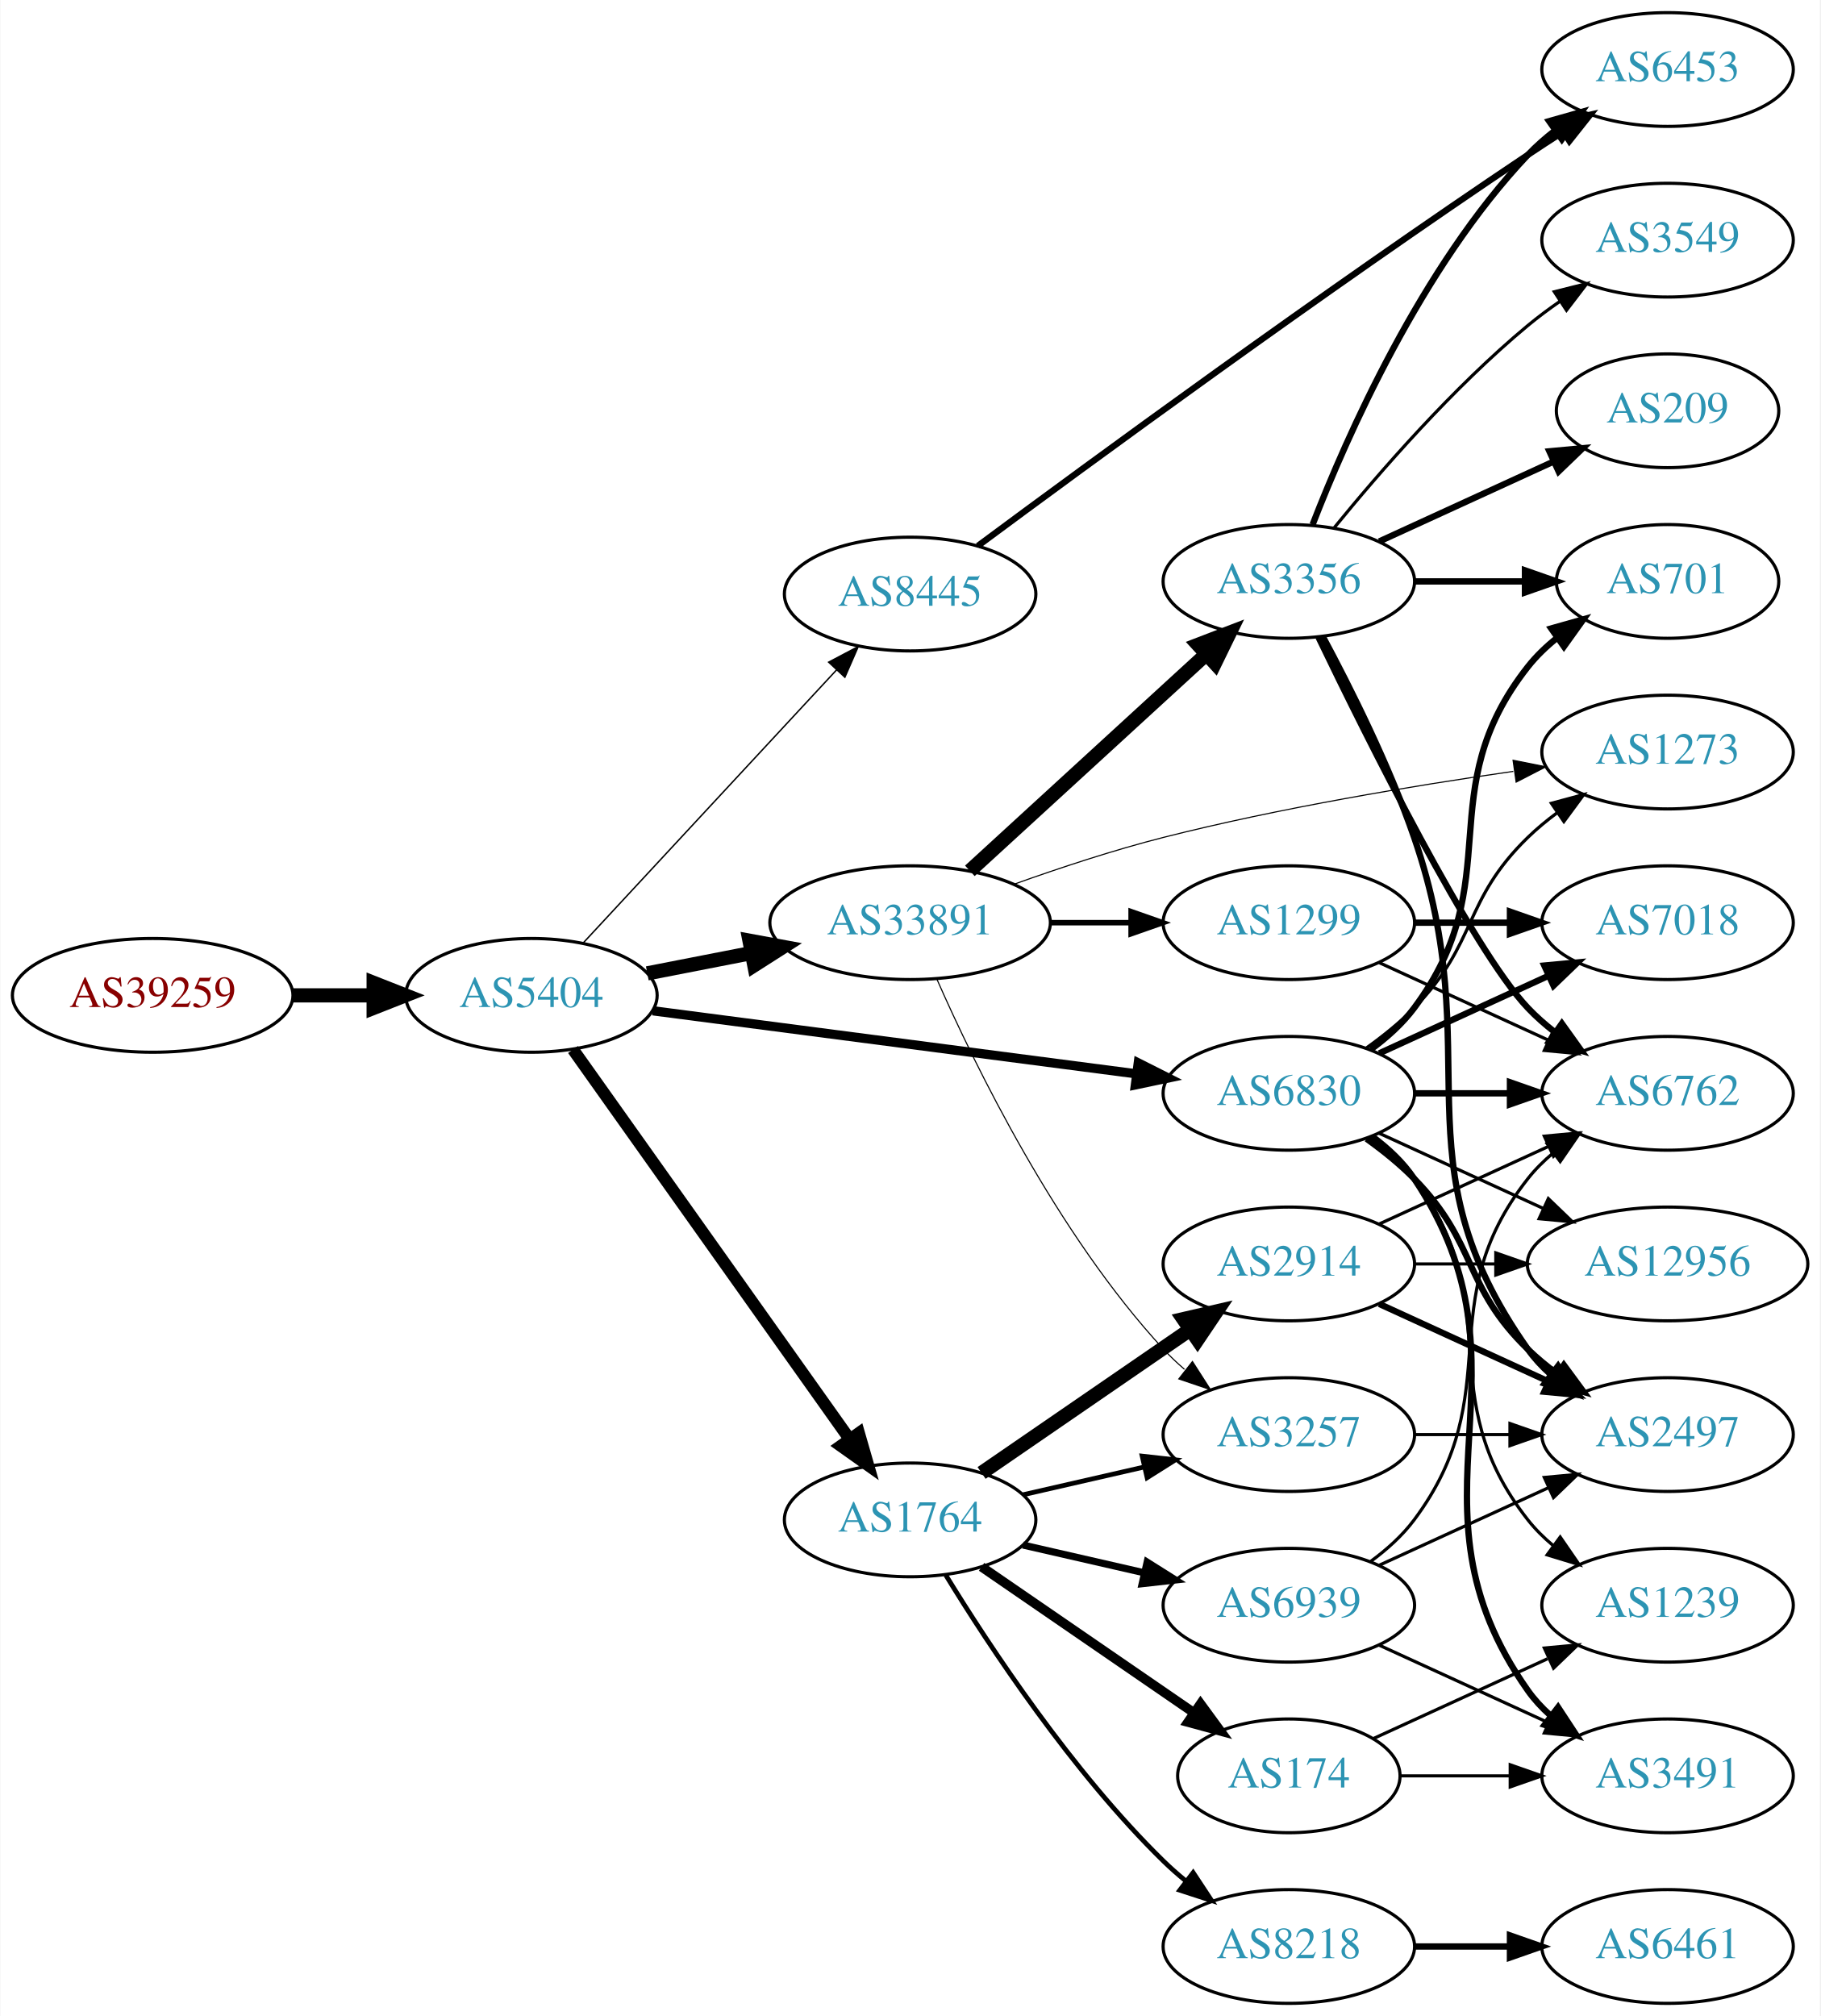
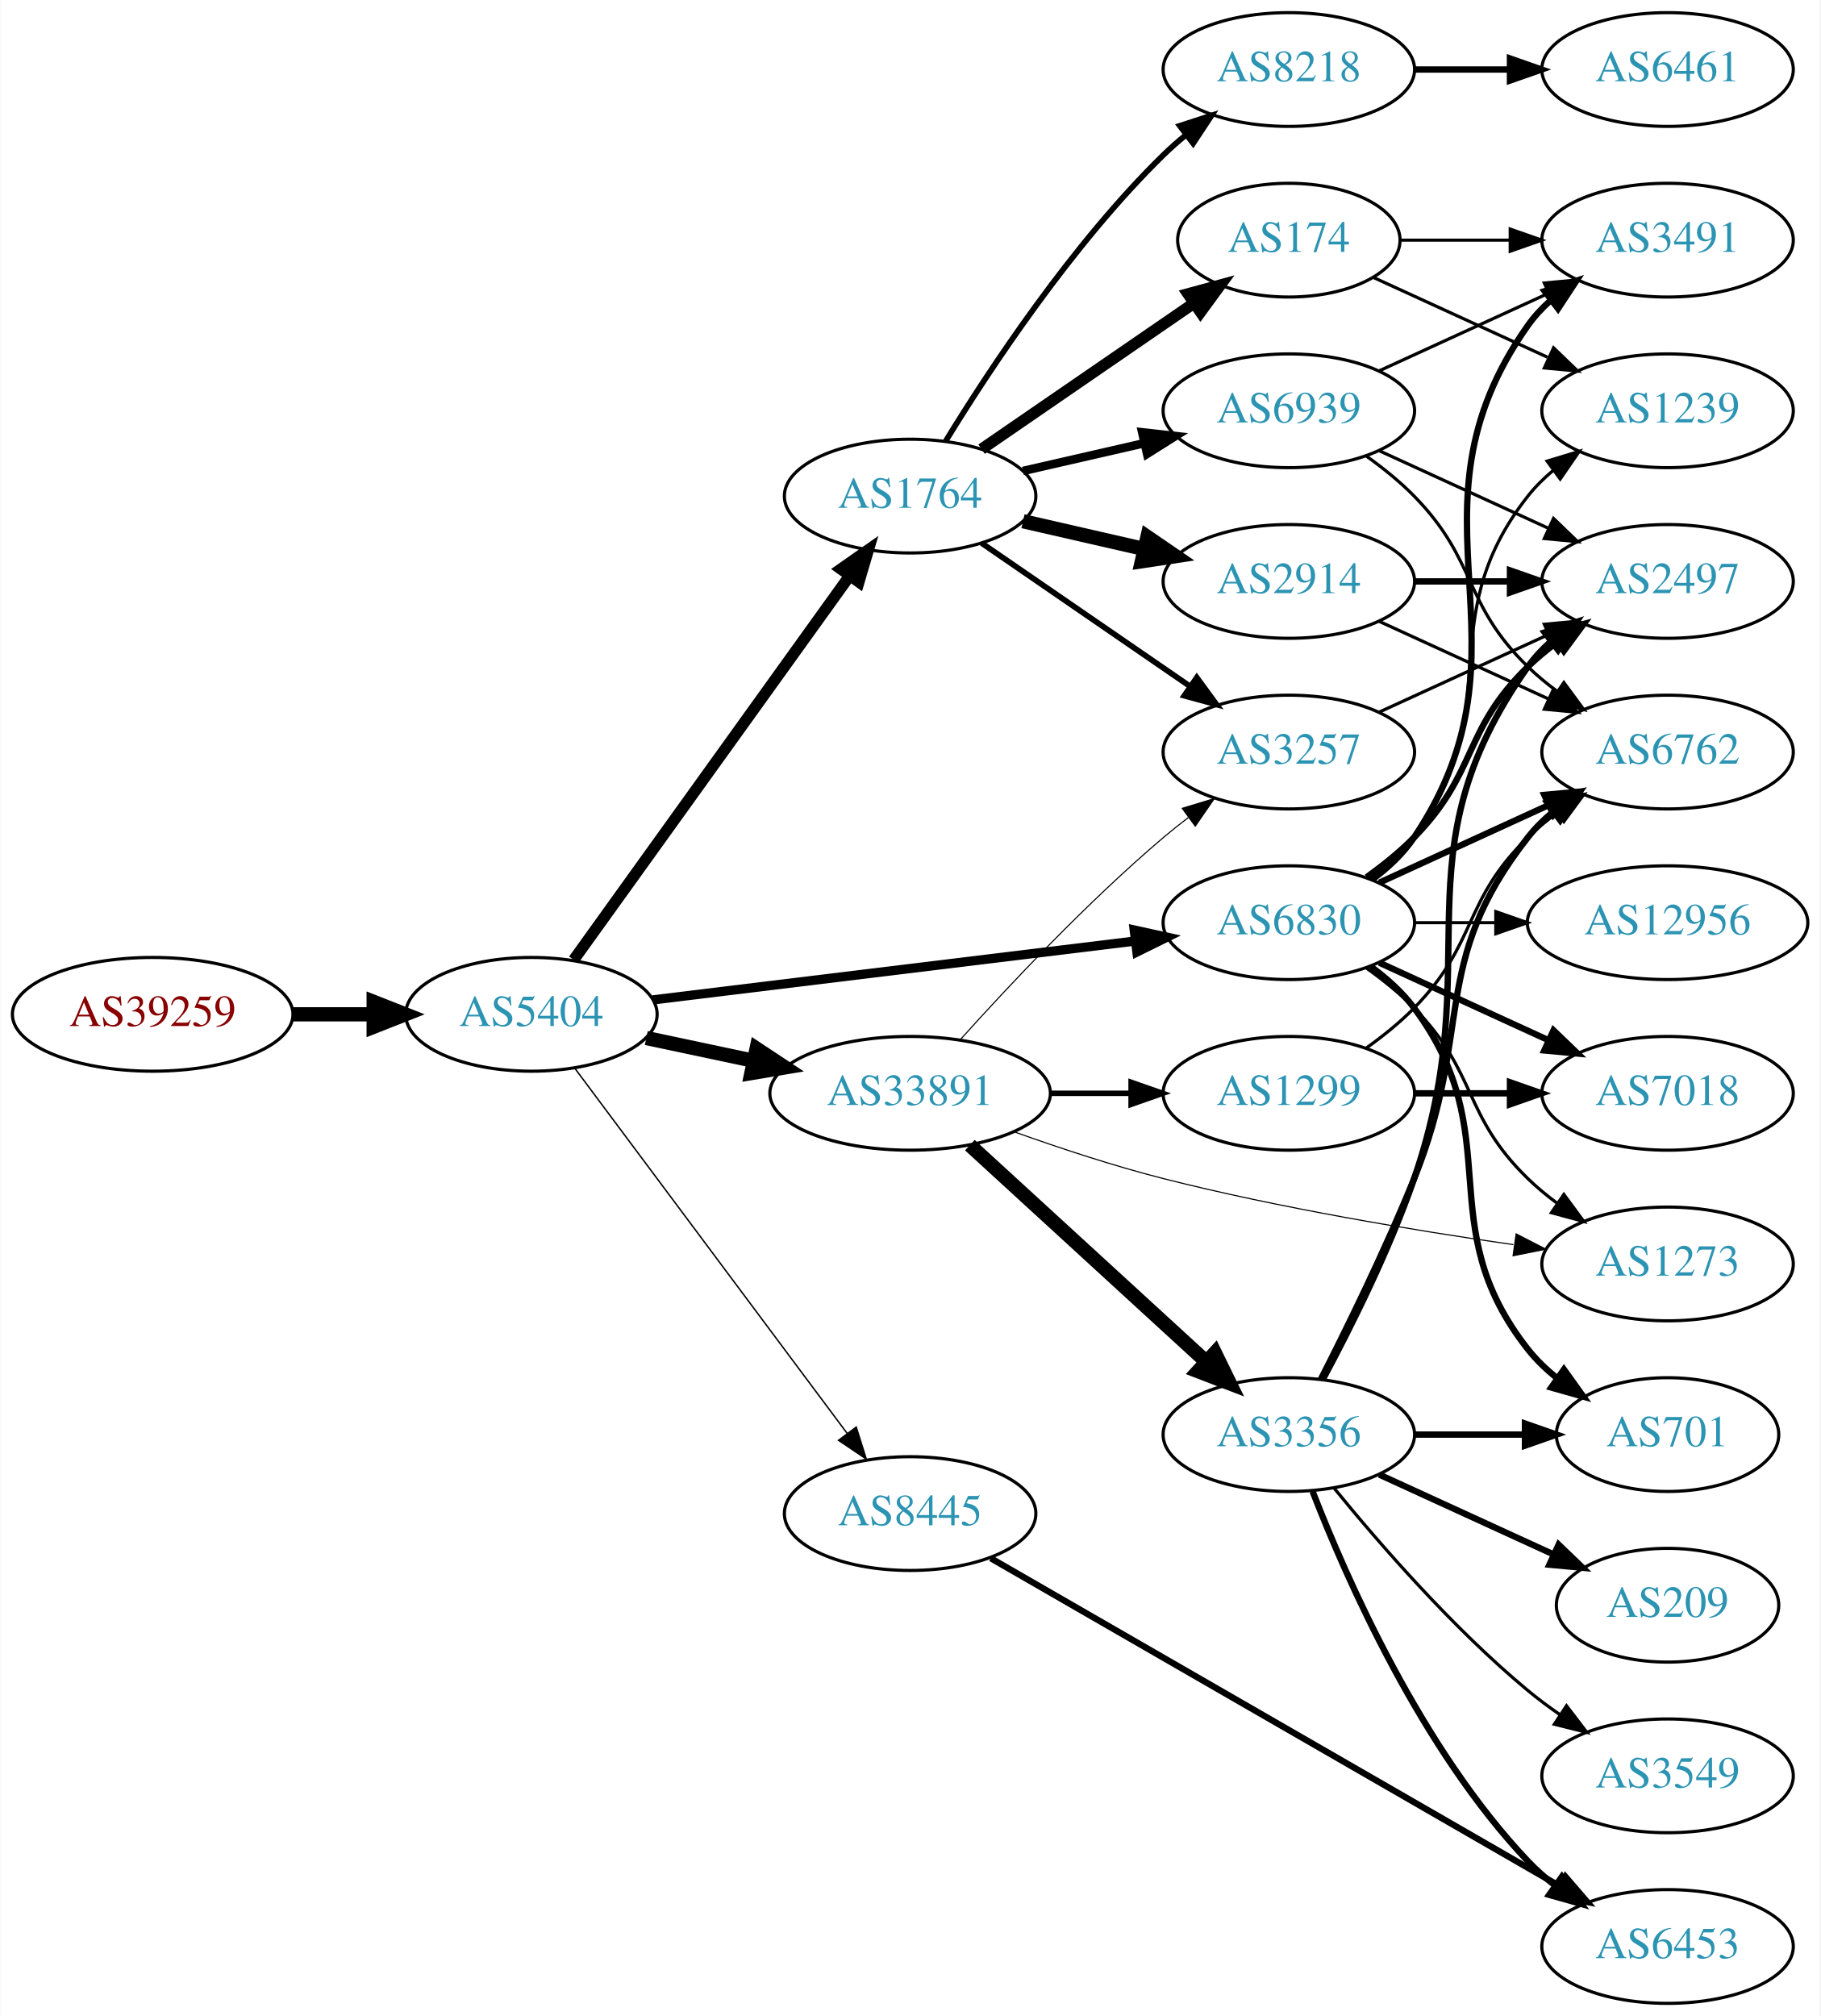
<svg xmlns="http://www.w3.org/2000/svg" xmlns:xlink="http://www.w3.org/1999/xlink" width="576pt" height="638pt" viewBox="0.00 0.00 575.76 638.00">
  <g id="graph0" class="graph" transform="scale(1 1) rotate(0) translate(4 634)">
    <polygon fill="white" stroke="none" points="-4,4 -4,-634 571.762,-634 571.762,4 -4,4" />
    <g id="node1" class="node">
      <g id="a_node1">
        <a xlink:href="/asn/39259" xlink:title="AS39259 ~ Reisenbauer Holding OUE [AT]">
-           <ellipse fill="#ffffff" stroke="black" cx="44.196" cy="-319" rx="44.393" ry="18" />
-           <text text-anchor="middle" x="44.196" y="-315.3" font-family="Times,serif" font-size="14.00" fill="#880000">AS39259</text>
+           <ellipse fill="#ffffff" stroke="black" cx="44.196" cy="-313" rx="44.393" ry="18" />
+           <text text-anchor="middle" x="44.196" y="-309.3" font-family="Times,serif" font-size="14.00" fill="#880000">AS39259</text>
        </a>
      </g>
    </g>
    <g id="node2" class="node">
      <g id="a_node2">
        <a xlink:href="/asn/5404" xlink:title="AS5404 ~ ASN conova communications GmbH [AT]">
-           <ellipse fill="#ffffff" stroke="black" cx="164.039" cy="-319" rx="39.794" ry="18" />
-           <text text-anchor="middle" x="164.039" y="-315.3" font-family="Times,serif" font-size="14.00" fill="#2c94b3">AS5404</text>
+           <ellipse fill="#ffffff" stroke="black" cx="164.039" cy="-313" rx="39.794" ry="18" />
+           <text text-anchor="middle" x="164.039" y="-309.3" font-family="Times,serif" font-size="14.00" fill="#2c94b3">AS5404</text>
        </a>
      </g>
    </g>
    <g id="edge1" class="edge">
-       <path fill="none" stroke="black" stroke-width="4.5" d="M88.407,-319C96.72,-319 105.482,-319 113.965,-319" />
-       <polygon fill="black" stroke="black" stroke-width="4.5" points="114.123,-322.938 124.123,-319 114.123,-315.063 114.123,-322.938" />
+       <path fill="none" stroke="black" stroke-width="4.5" d="M88.407,-313C96.72,-313 105.482,-313 113.965,-313" />
+       <polygon fill="black" stroke="black" stroke-width="4.5" points="114.123,-316.938 124.123,-313 114.123,-309.063 114.123,-316.938" />
    </g>
    <g id="node3" class="node">
      <g id="a_node3">
-         <a xlink:href="/asn/33891" xlink:title="AS33891 ~ CORE-BACKBONE GMBH GLOBAL NETWORK [DE]">
-           <ellipse fill="#ffffff" stroke="black" cx="283.881" cy="-342" rx="44.393" ry="18" />
-           <text text-anchor="middle" x="283.881" y="-338.3" font-family="Times,serif" font-size="14.00" fill="#2c94b3">AS33891</text>
+         <a xlink:href="/asn/6830" xlink:title="AS6830 ~ LGI-UPC [AT]">
+           <ellipse fill="#ffffff" stroke="black" cx="403.724" cy="-342" rx="39.794" ry="18" />
+           <text text-anchor="middle" x="403.724" y="-338.3" font-family="Times,serif" font-size="14.00" fill="#2c94b3">AS6830</text>
        </a>
      </g>
    </g>
    <g id="edge2" class="edge">
-       <path fill="none" stroke="black" stroke-width="4.5" d="M200.715,-325.963C211.088,-327.988 222.606,-330.236 233.656,-332.392" />
-       <polygon fill="black" stroke="black" stroke-width="4.5" points="233.057,-336.287 243.626,-334.338 234.565,-328.558 233.057,-336.287" />
+       <path fill="none" stroke="black" stroke-width="2.925" d="M202.438,-317.563C243.676,-322.595 310.12,-330.701 355.061,-336.185" />
+       <polygon fill="black" stroke="black" stroke-width="2.925" points="354.8,-339.679 365.15,-337.416 355.648,-332.73 354.8,-339.679" />
    </g>
    <g id="node4" class="node">
      <g id="a_node4">
        <a xlink:href="/asn/1764" xlink:title="AS1764 ~ NEXTLAYER-AS [AT]">
-           <ellipse fill="#ffffff" stroke="black" cx="283.881" cy="-153" rx="39.794" ry="18" />
-           <text text-anchor="middle" x="283.881" y="-149.3" font-family="Times,serif" font-size="14.00" fill="#2c94b3">AS1764</text>
+           <ellipse fill="#ffffff" stroke="black" cx="283.881" cy="-477" rx="39.794" ry="18" />
+           <text text-anchor="middle" x="283.881" y="-473.3" font-family="Times,serif" font-size="14.00" fill="#2c94b3">AS1764</text>
        </a>
      </g>
    </g>
    <g id="edge3" class="edge">
-       <path fill="none" stroke="black" stroke-width="3.825" d="M177.206,-301.86C197.935,-272.66 240.211,-213.107 264.54,-178.837" />
-       <polygon fill="black" stroke="black" stroke-width="3.825" points="267.669,-180.475 270.603,-170.295 261.961,-176.423 267.669,-180.475" />
+       <path fill="none" stroke="black" stroke-width="3.6" d="M177.427,-330.241C198.257,-359.23 240.391,-417.866 264.62,-451.586" />
+       <polygon fill="black" stroke="black" stroke-width="3.6" points="261.981,-453.912 270.659,-459.99 267.666,-449.827 261.981,-453.912" />
    </g>
    <g id="node5" class="node">
      <g id="a_node5">
-         <a xlink:href="/asn/6830" xlink:title="AS6830 ~ LGI-UPC [AT]">
-           <ellipse fill="#ffffff" stroke="black" cx="403.724" cy="-288" rx="39.794" ry="18" />
-           <text text-anchor="middle" x="403.724" y="-284.3" font-family="Times,serif" font-size="14.00" fill="#2c94b3">AS6830</text>
+         <a xlink:href="/asn/33891" xlink:title="AS33891 ~ CORE-BACKBONE GMBH GLOBAL NETWORK [DE]">
+           <ellipse fill="#ffffff" stroke="black" cx="283.881" cy="-288" rx="44.393" ry="18" />
+           <text text-anchor="middle" x="283.881" y="-284.3" font-family="Times,serif" font-size="14.00" fill="#2c94b3">AS33891</text>
        </a>
      </g>
    </g>
    <g id="edge4" class="edge">
-       <path fill="none" stroke="black" stroke-width="2.925" d="M202.438,-314.122C243.797,-308.728 310.511,-300.027 355.457,-294.165" />
-       <polygon fill="black" stroke="black" stroke-width="2.925" points="356.079,-297.613 365.542,-292.849 355.173,-290.672 356.079,-297.613" />
+       <path fill="none" stroke="black" stroke-width="4.5" d="M200.395,-305.499C211.092,-303.23 223.03,-300.697 234.427,-298.279" />
+       <polygon fill="black" stroke="black" stroke-width="4.5" points="235.294,-302.121 244.259,-296.194 233.66,-294.417 235.294,-302.121" />
    </g>
    <g id="node6" class="node">
      <g id="a_node6">
        <a xlink:href="/asn/8445" xlink:title="AS8445 ~ SALZBURG-AG-AS [AT]">
-           <ellipse fill="#ffffff" stroke="black" cx="283.881" cy="-446" rx="39.794" ry="18" />
-           <text text-anchor="middle" x="283.881" y="-442.3" font-family="Times,serif" font-size="14.00" fill="#2c94b3">AS8445</text>
+           <ellipse fill="#ffffff" stroke="black" cx="283.881" cy="-155" rx="39.794" ry="18" />
+           <text text-anchor="middle" x="283.881" y="-151.3" font-family="Times,serif" font-size="14.00" fill="#2c94b3">AS8445</text>
        </a>
      </g>
    </g>
    <g id="edge5" class="edge">
-       <path fill="none" stroke="black" stroke-width="0.45" d="M180.444,-335.603C200.912,-357.661 237.206,-396.776 260.643,-422.033" />
-       <polygon fill="black" stroke="black" stroke-width="0.45" points="258.104,-424.443 267.472,-429.393 263.235,-419.682 258.104,-424.443" />
+       <path fill="none" stroke="black" stroke-width="0.45" d="M177.65,-296.091C198.362,-268.321 239.697,-212.9 263.941,-180.395" />
+       <polygon fill="black" stroke="black" stroke-width="0.45" points="266.83,-182.375 270.003,-172.266 261.219,-178.19 266.83,-182.375" />
    </g>
    <g id="node7" class="node">
      <g id="a_node7">
-         <a xlink:href="/asn/3356" xlink:title="AS3356 ~ Level 3 Parent, LLC [US]">
-           <ellipse fill="#ffffff" stroke="black" cx="403.724" cy="-450" rx="39.794" ry="18" />
-           <text text-anchor="middle" x="403.724" y="-446.3" font-family="Times,serif" font-size="14.00" fill="#2c94b3">AS3356</text>
+         <a xlink:href="/asn/6762" xlink:title="AS6762 ~ TELECOM ITALIA SPARKLE S.p.A. [IT]">
+           <ellipse fill="#ffffff" stroke="black" cx="523.566" cy="-396" rx="39.794" ry="18" />
+           <text text-anchor="middle" x="523.566" y="-392.3" font-family="Times,serif" font-size="14.00" fill="#2c94b3">AS6762</text>
        </a>
      </g>
    </g>
    <g id="edge6" class="edge">
-       <path fill="none" stroke="black" stroke-width="4.5" d="M302.779,-358.403C322.707,-376.667 355.065,-406.322 377.542,-426.921" />
-       <polygon fill="black" stroke="black" stroke-width="4.5" points="375.011,-429.943 385.044,-433.797 380.332,-424.137 375.011,-429.943" />
+       <path fill="none" stroke="black" stroke-width="2" d="M432.353,-354.661C448.31,-361.973 468.58,-371.261 485.863,-379.181" />
+       <polygon fill="black" stroke="black" stroke-width="2" points="484.562,-382.435 495.111,-383.419 487.478,-376.071 484.562,-382.435" />
    </g>
    <g id="node8" class="node">
      <g id="a_node8">
-         <a xlink:href="/asn/1299" xlink:title="AS1299 ~ Telia Carrier [EU]">
-           <ellipse fill="#ffffff" stroke="black" cx="403.724" cy="-342" rx="39.794" ry="18" />
-           <text text-anchor="middle" x="403.724" y="-338.3" font-family="Times,serif" font-size="14.00" fill="#2c94b3">AS1299</text>
+         <a xlink:href="/asn/701" xlink:title="AS701 ~ UUNET [US]">
+           <ellipse fill="#ffffff" stroke="black" cx="523.566" cy="-180" rx="35.194" ry="18" />
+           <text text-anchor="middle" x="523.566" y="-176.3" font-family="Times,serif" font-size="14.00" fill="#2c94b3">AS701</text>
        </a>
      </g>
    </g>
    <g id="edge7" class="edge">
-       <path fill="none" stroke="black" stroke-width="1.731" d="M328.092,-342C336.405,-342 345.168,-342 353.65,-342" />
-       <polygon fill="black" stroke="black" stroke-width="1.731" points="353.809,-345.5 363.809,-342 353.809,-338.5 353.809,-345.5" />
+       <path fill="none" stroke="black" stroke-width="2" d="M429.655,-328.118C434.731,-324.389 439.649,-319.984 443.37,-315 473.642,-274.458 448.072,-246.754 479.37,-207 482.017,-203.639 485.205,-200.583 488.637,-197.839" />
+       <polygon fill="black" stroke="black" stroke-width="2" points="490.775,-200.614 496.944,-192 486.75,-194.887 490.775,-200.614" />
    </g>
    <g id="node9" class="node">
      <g id="a_node9">
-         <a xlink:href="/asn/3257" xlink:title="AS3257 ~ GTT [DE]">
-           <ellipse fill="#ffffff" stroke="black" cx="403.724" cy="-180" rx="39.794" ry="18" />
-           <text text-anchor="middle" x="403.724" y="-176.3" font-family="Times,serif" font-size="14.00" fill="#2c94b3">AS3257</text>
+         <a xlink:href="/asn/2497" xlink:title="AS2497 ~ Internet Initiative Japan Inc. [JP]">
+           <ellipse fill="#ffffff" stroke="black" cx="523.566" cy="-450" rx="39.794" ry="18" />
+           <text text-anchor="middle" x="523.566" y="-446.3" font-family="Times,serif" font-size="14.00" fill="#2c94b3">AS2497</text>
        </a>
      </g>
    </g>
    <g id="edge8" class="edge">
-       <path fill="none" stroke="black" stroke-width="0.346" d="M292.297,-324.239C304.365,-296.817 330.337,-243.527 364.077,-207 366.108,-204.802 368.347,-202.681 370.693,-200.66" />
-       <polygon fill="black" stroke="black" stroke-width="0.346" points="373.22,-203.126 378.937,-194.206 368.905,-197.614 373.22,-203.126" />
+       <path fill="none" stroke="black" stroke-width="2" d="M428.318,-356.389C433.574,-360.148 438.906,-364.437 443.37,-369 463.543,-389.617 458.677,-402.906 479.37,-423 482.215,-425.763 485.389,-428.386 488.689,-430.834" />
+       <polygon fill="black" stroke="black" stroke-width="2" points="486.806,-433.786 497.037,-436.538 490.755,-428.006 486.806,-433.786" />
    </g>
    <g id="node10" class="node">
      <g id="a_node10">
+         <a xlink:href="/asn/3491" xlink:title="AS3491 ~ PCCW Global, Inc. [US]">
+           <ellipse fill="#ffffff" stroke="black" cx="523.566" cy="-558" rx="39.794" ry="18" />
+           <text text-anchor="middle" x="523.566" y="-554.3" font-family="Times,serif" font-size="14.00" fill="#2c94b3">AS3491</text>
+         </a>
+       </g>
+     </g>
+     <g id="edge9" class="edge">
+       <path fill="none" stroke="black" stroke-width="2" d="M430.043,-355.607C435.099,-359.351 439.91,-363.831 443.37,-369 484.395,-430.294 436.791,-470.775 479.37,-531 481.361,-533.816 483.748,-536.401 486.364,-538.76" />
+       <polygon fill="black" stroke="black" stroke-width="2" points="484.664,-541.865 494.733,-545.162 488.917,-536.306 484.664,-541.865" />
+     </g>
+     <g id="node11" class="node">
+       <g id="a_node11">
+         <a xlink:href="/asn/7018" xlink:title="AS7018 ~ AT&amp;T Services, Inc. [US]">
+           <ellipse fill="#ffffff" stroke="black" cx="523.566" cy="-288" rx="39.794" ry="18" />
+           <text text-anchor="middle" x="523.566" y="-284.3" font-family="Times,serif" font-size="14.00" fill="#2c94b3">AS7018</text>
+         </a>
+       </g>
+     </g>
+     <g id="edge10" class="edge">
+       <path fill="none" stroke="black" stroke-width="2" d="M432.353,-329.339C448.31,-322.027 468.58,-312.739 485.863,-304.819" />
+       <polygon fill="black" stroke="black" stroke-width="2" points="487.478,-307.929 495.111,-300.581 484.562,-301.565 487.478,-307.929" />
+     </g>
+     <g id="node12" class="node">
+       <g id="a_node12">
+         <a xlink:href="/asn/12956" xlink:title="AS12956 ~ TELXIUS [ES]">
+           <ellipse fill="#ffffff" stroke="black" cx="523.566" cy="-342" rx="44.393" ry="18" />
+           <text text-anchor="middle" x="523.566" y="-338.3" font-family="Times,serif" font-size="14.00" fill="#2c94b3">AS12956</text>
+         </a>
+       </g>
+     </g>
+     <g id="edge11" class="edge">
+       <path fill="none" stroke="black" d="M443.636,-342C451.739,-342 460.414,-342 468.941,-342" />
+       <polygon fill="black" stroke="black" points="469.218,-345.5 479.218,-342 469.218,-338.5 469.218,-345.5" />
+     </g>
+     <g id="node13" class="node">
+       <g id="a_node13">
+         <a xlink:href="/asn/1239" xlink:title="AS1239 ~ Sprint [US]">
+           <ellipse fill="#ffffff" stroke="black" cx="523.566" cy="-504" rx="39.794" ry="18" />
+           <text text-anchor="middle" x="523.566" y="-500.3" font-family="Times,serif" font-size="14.00" fill="#2c94b3">AS1239</text>
+         </a>
+       </g>
+     </g>
+     <g id="edge12" class="edge">
+       <path fill="none" stroke="black" d="M429.655,-355.882C434.731,-359.611 439.649,-364.016 443.37,-369 473.642,-409.542 448.072,-437.246 479.37,-477 481.695,-479.953 484.439,-482.67 487.398,-485.147" />
+       <polygon fill="black" stroke="black" points="485.457,-488.064 495.595,-491.145 489.591,-482.415 485.457,-488.064" />
+     </g>
+     <g id="node14" class="node">
+       <g id="a_node14">
        <a xlink:href="/asn/1273" xlink:title="AS1273 ~ Vodafone Group PLC [EU]">
-           <ellipse fill="#ffffff" stroke="black" cx="523.566" cy="-396" rx="39.794" ry="18" />
-           <text text-anchor="middle" x="523.566" y="-392.3" font-family="Times,serif" font-size="14.00" fill="#2c94b3">AS1273</text>
-         </a>
-       </g>
-     </g>
-     <g id="edge9" class="edge">
-       <path fill="none" stroke="black" stroke-width="0.346" d="M316.897,-354.217C331.178,-359.328 348.308,-364.996 364.077,-369 400.779,-378.319 443.091,-385.343 474.759,-389.888" />
-       <polygon fill="black" stroke="black" stroke-width="0.346" points="474.678,-393.411 485.068,-391.334 475.651,-386.479 474.678,-393.411" />
-     </g>
-     <g id="edge20" class="edge">
-       <path fill="none" stroke="black" stroke-width="1.5" d="M319.6,-160.955C331.6,-163.704 345.221,-166.825 357.914,-169.733" />
-       <polygon fill="black" stroke="black" stroke-width="1.5" points="357.316,-173.187 367.845,-172.009 358.88,-166.364 357.316,-173.187" />
+           <ellipse fill="#ffffff" stroke="black" cx="523.566" cy="-234" rx="39.794" ry="18" />
+           <text text-anchor="middle" x="523.566" y="-230.3" font-family="Times,serif" font-size="14.00" fill="#2c94b3">AS1273</text>
+         </a>
+       </g>
+     </g>
+     <g id="edge13" class="edge">
+       <path fill="none" stroke="black" d="M428.318,-327.611C433.574,-323.852 438.906,-319.563 443.37,-315 463.543,-294.383 458.677,-281.094 479.37,-261 482.215,-258.237 485.389,-255.614 488.689,-253.166" />
+       <polygon fill="black" stroke="black" points="490.755,-255.994 497.037,-247.462 486.806,-250.214 490.755,-255.994" />
+     </g>
+     <g id="node15" class="node">
+       <g id="a_node15">
+         <a xlink:href="/asn/174" xlink:title="AS174 ~ Cogent Communications [US]">
+           <ellipse fill="#ffffff" stroke="black" cx="403.724" cy="-558" rx="35.194" ry="18" />
+           <text text-anchor="middle" x="403.724" y="-554.3" font-family="Times,serif" font-size="14.00" fill="#2c94b3">AS174</text>
+         </a>
+       </g>
+     </g>
+     <g id="edge14" class="edge">
+       <path fill="none" stroke="black" stroke-width="3.6" d="M306.495,-491.857C325.333,-504.805 352.812,-523.693 373.588,-537.973" />
+       <polygon fill="black" stroke="black" stroke-width="3.6" points="371.813,-541.001 382.037,-543.781 375.779,-535.232 371.813,-541.001" />
+     </g>
+     <g id="node16" class="node">
+       <g id="a_node16">
+         <a xlink:href="/asn/2914" xlink:title="AS2914 ~ NTT America, Inc. [US]">
+           <ellipse fill="#ffffff" stroke="black" cx="403.724" cy="-450" rx="39.794" ry="18" />
+           <text text-anchor="middle" x="403.724" y="-446.3" font-family="Times,serif" font-size="14.00" fill="#2c94b3">AS2914</text>
+         </a>
+       </g>
+     </g>
+     <g id="edge15" class="edge">
+       <path fill="none" stroke="black" stroke-width="4.5" d="M319.6,-469.045C331.6,-466.296 345.221,-463.175 357.914,-460.267" />
+       <polygon fill="black" stroke="black" stroke-width="4.5" points="358.977,-464.063 367.845,-457.991 357.219,-456.387 358.977,-464.063" />
    </g>
    <g id="node17" class="node">
      <g id="a_node17">
-         <a xlink:href="/asn/174" xlink:title="AS174 ~ Cogent Communications [US]">
-           <ellipse fill="#ffffff" stroke="black" cx="403.724" cy="-72" rx="35.194" ry="18" />
-           <text text-anchor="middle" x="403.724" y="-68.3" font-family="Times,serif" font-size="14.00" fill="#2c94b3">AS174</text>
+         <a xlink:href="/asn/8218" xlink:title="AS8218 ~ legacy Neotelecoms [FR]">
+           <ellipse fill="#ffffff" stroke="black" cx="403.724" cy="-612" rx="39.794" ry="18" />
+           <text text-anchor="middle" x="403.724" y="-608.3" font-family="Times,serif" font-size="14.00" fill="#2c94b3">AS8218</text>
        </a>
      </g>
    </g>
    <g id="edge16" class="edge">
-       <path fill="none" stroke="black" stroke-width="3" d="M306.495,-138.143C325.333,-125.195 352.812,-106.307 373.588,-92.026" />
-       <polygon fill="black" stroke="black" stroke-width="3" points="375.779,-94.768 382.037,-86.219 371.813,-88.999 375.779,-94.768" />
+       <path fill="none" stroke="black" stroke-width="1.8" d="M295.147,-494.44C308.955,-516.991 335.144,-556.722 364.077,-585 366.217,-587.092 368.535,-589.137 370.934,-591.106" />
+       <polygon fill="black" stroke="black" stroke-width="1.8" points="369.201,-594.185 379.276,-597.464 373.445,-588.618 369.201,-594.185" />
    </g>
    <g id="node18" class="node">
      <g id="a_node18">
-         <a xlink:href="/asn/2914" xlink:title="AS2914 ~ NTT America, Inc. [US]">
-           <ellipse fill="#ffffff" stroke="black" cx="403.724" cy="-234" rx="39.794" ry="18" />
-           <text text-anchor="middle" x="403.724" y="-230.3" font-family="Times,serif" font-size="14.00" fill="#2c94b3">AS2914</text>
+         <a xlink:href="/asn/6939" xlink:title="AS6939 ~ Hurricane Electric LLC [US]">
+           <ellipse fill="#ffffff" stroke="black" cx="403.724" cy="-504" rx="39.794" ry="18" />
+           <text text-anchor="middle" x="403.724" y="-500.3" font-family="Times,serif" font-size="14.00" fill="#2c94b3">AS6939</text>
        </a>
      </g>
    </g>
    <g id="edge17" class="edge">
-       <path fill="none" stroke="black" stroke-width="4.5" d="M306.495,-167.857C324.984,-180.565 351.798,-198.995 372.427,-213.175" />
-       <polygon fill="black" stroke="black" stroke-width="4.5" points="370.376,-216.544 380.848,-218.963 374.837,-210.054 370.376,-216.544" />
+       <path fill="none" stroke="black" stroke-width="2.7" d="M319.6,-484.955C331.6,-487.704 345.221,-490.825 357.914,-493.733" />
+       <polygon fill="black" stroke="black" stroke-width="2.7" points="357.316,-497.187 367.845,-496.009 358.88,-490.364 357.316,-497.187" />
    </g>
    <g id="node19" class="node">
      <g id="a_node19">
-         <a xlink:href="/asn/8218" xlink:title="AS8218 ~ legacy Neotelecoms [FR]">
-           <ellipse fill="#ffffff" stroke="black" cx="403.724" cy="-18" rx="39.794" ry="18" />
-           <text text-anchor="middle" x="403.724" y="-14.3" font-family="Times,serif" font-size="14.00" fill="#2c94b3">AS8218</text>
+         <a xlink:href="/asn/3257" xlink:title="AS3257 ~ GTT [DE]">
+           <ellipse fill="#ffffff" stroke="black" cx="403.724" cy="-396" rx="39.794" ry="18" />
+           <text text-anchor="middle" x="403.724" y="-392.3" font-family="Times,serif" font-size="14.00" fill="#2c94b3">AS3257</text>
        </a>
      </g>
    </g>
    <g id="edge18" class="edge">
-       <path fill="none" stroke="black" stroke-width="1.5" d="M295.147,-135.56C308.955,-113.009 335.144,-73.278 364.077,-45 366.217,-42.908 368.535,-40.863 370.934,-38.895" />
-       <polygon fill="black" stroke="black" stroke-width="1.5" points="373.445,-41.382 379.276,-32.536 369.201,-35.815 373.445,-41.382" />
+       <path fill="none" stroke="black" stroke-width="1.8" d="M306.495,-462.143C324.984,-449.435 351.798,-431.005 372.427,-416.825" />
+       <polygon fill="black" stroke="black" stroke-width="1.8" points="374.589,-419.586 380.848,-411.037 370.624,-413.817 374.589,-419.586" />
+     </g>
+     <g id="edge24" class="edge">
+       <path fill="none" stroke="black" stroke-width="0.346" d="M316.897,-275.783C331.178,-270.672 348.308,-265.004 364.077,-261 400.779,-251.681 443.091,-244.657 474.759,-240.112" />
+       <polygon fill="black" stroke="black" stroke-width="0.346" points="475.651,-243.521 485.068,-238.666 474.678,-236.589 475.651,-243.521" />
+     </g>
+     <g id="edge21" class="edge">
+       <path fill="none" stroke="black" stroke-width="0.346" d="M299.814,-305.044C315.14,-322.097 340.075,-348.65 364.077,-369 366.574,-371.117 369.235,-373.232 371.946,-375.293" />
+       <polygon fill="black" stroke="black" stroke-width="0.346" points="369.983,-378.194 380.123,-381.266 374.112,-372.541 369.983,-378.194" />
    </g>
    <g id="node20" class="node">
      <g id="a_node20">
-         <a xlink:href="/asn/6939" xlink:title="AS6939 ~ Hurricane Electric LLC [US]">
-           <ellipse fill="#ffffff" stroke="black" cx="403.724" cy="-126" rx="39.794" ry="18" />
-           <text text-anchor="middle" x="403.724" y="-122.3" font-family="Times,serif" font-size="14.00" fill="#2c94b3">AS6939</text>
-         </a>
-       </g>
-     </g>
-     <g id="edge19" class="edge">
-       <path fill="none" stroke="black" stroke-width="2.25" d="M319.6,-145.045C331.6,-142.296 345.221,-139.175 357.914,-136.267" />
-       <polygon fill="black" stroke="black" stroke-width="2.25" points="358.88,-139.636 367.845,-133.991 357.316,-132.813 358.88,-139.636" />
-     </g>
-     <g id="edge28" class="edge">
-       <path fill="none" stroke="black" d="M428.318,-302.389C433.574,-306.148 438.906,-310.437 443.37,-315 463.543,-335.617 458.677,-348.906 479.37,-369 482.215,-371.763 485.389,-374.386 488.689,-376.834" />
-       <polygon fill="black" stroke="black" points="486.806,-379.786 497.037,-382.538 490.755,-374.006 486.806,-379.786" />
-     </g>
-     <g id="node12" class="node">
-       <g id="a_node12">
-         <a xlink:href="/asn/701" xlink:title="AS701 ~ UUNET [US]">
-           <ellipse fill="#ffffff" stroke="black" cx="523.566" cy="-450" rx="35.194" ry="18" />
-           <text text-anchor="middle" x="523.566" y="-446.3" font-family="Times,serif" font-size="14.00" fill="#2c94b3">AS701</text>
-         </a>
-       </g>
-     </g>
-     <g id="edge21" class="edge">
-       <path fill="none" stroke="black" stroke-width="2" d="M429.655,-301.882C434.731,-305.611 439.649,-310.016 443.37,-315 473.642,-355.542 448.072,-383.246 479.37,-423 482.017,-426.361 485.205,-429.417 488.637,-432.161" />
-       <polygon fill="black" stroke="black" stroke-width="2" points="486.75,-435.113 496.944,-438 490.775,-429.386 486.75,-435.113" />
-     </g>
-     <g id="node13" class="node">
-       <g id="a_node13">
-         <a xlink:href="/asn/6762" xlink:title="AS6762 ~ TELECOM ITALIA SPARKLE S.p.A. [IT]">
-           <ellipse fill="#ffffff" stroke="black" cx="523.566" cy="-288" rx="39.794" ry="18" />
-           <text text-anchor="middle" x="523.566" y="-284.3" font-family="Times,serif" font-size="14.00" fill="#2c94b3">AS6762</text>
-         </a>
-       </g>
-     </g>
-     <g id="edge25" class="edge">
-       <path fill="none" stroke="black" stroke-width="2" d="M443.636,-288C453.19,-288 463.539,-288 473.502,-288" />
-       <polygon fill="black" stroke="black" stroke-width="2" points="473.695,-291.5 483.695,-288 473.694,-284.5 473.695,-291.5" />
-     </g>
-     <g id="node14" class="node">
-       <g id="a_node14">
-         <a xlink:href="/asn/2497" xlink:title="AS2497 ~ Internet Initiative Japan Inc. [JP]">
-           <ellipse fill="#ffffff" stroke="black" cx="523.566" cy="-180" rx="39.794" ry="18" />
-           <text text-anchor="middle" x="523.566" y="-176.3" font-family="Times,serif" font-size="14.00" fill="#2c94b3">AS2497</text>
+         <a xlink:href="/asn/3356" xlink:title="AS3356 ~ Level 3 Parent, LLC [US]">
+           <ellipse fill="#ffffff" stroke="black" cx="403.724" cy="-180" rx="39.794" ry="18" />
+           <text text-anchor="middle" x="403.724" y="-176.3" font-family="Times,serif" font-size="14.00" fill="#2c94b3">AS3356</text>
        </a>
      </g>
    </g>
    <g id="edge22" class="edge">
-       <path fill="none" stroke="black" stroke-width="2" d="M428.318,-273.611C433.574,-269.852 438.906,-265.563 443.37,-261 463.543,-240.383 458.677,-227.094 479.37,-207 482.215,-204.237 485.389,-201.614 488.689,-199.166" />
-       <polygon fill="black" stroke="black" stroke-width="2" points="490.755,-201.994 497.037,-193.462 486.806,-196.214 490.755,-201.994" />
+       <path fill="none" stroke="black" stroke-width="4.5" d="M302.779,-271.597C322.707,-253.333 355.065,-223.678 377.542,-203.079" />
+       <polygon fill="black" stroke="black" stroke-width="4.5" points="380.332,-205.863 385.044,-196.203 375.011,-200.057 380.332,-205.863" />
    </g>
    <g id="node21" class="node">
      <g id="a_node21">
-         <a xlink:href="/asn/12956" xlink:title="AS12956 ~ TELXIUS [ES]">
-           <ellipse fill="#ffffff" stroke="black" cx="523.566" cy="-234" rx="44.393" ry="18" />
-           <text text-anchor="middle" x="523.566" y="-230.3" font-family="Times,serif" font-size="14.00" fill="#2c94b3">AS12956</text>
+         <a xlink:href="/asn/1299" xlink:title="AS1299 ~ Telia Carrier [EU]">
+           <ellipse fill="#ffffff" stroke="black" cx="403.724" cy="-288" rx="39.794" ry="18" />
+           <text text-anchor="middle" x="403.724" y="-284.3" font-family="Times,serif" font-size="14.00" fill="#2c94b3">AS1299</text>
        </a>
      </g>
    </g>
    <g id="edge23" class="edge">
-       <path fill="none" stroke="black" d="M432.353,-275.339C447.85,-268.238 467.417,-259.272 484.364,-251.506" />
-       <polygon fill="black" stroke="black" points="485.833,-254.683 493.466,-247.335 482.917,-248.319 485.833,-254.683" />
+       <path fill="none" stroke="black" stroke-width="1.731" d="M328.092,-288C336.405,-288 345.168,-288 353.65,-288" />
+       <polygon fill="black" stroke="black" stroke-width="1.731" points="353.809,-291.5 363.809,-288 353.809,-284.5 353.809,-291.5" />
    </g>
    <g id="node22" class="node">
      <g id="a_node22">
-         <a xlink:href="/asn/3491" xlink:title="AS3491 ~ PCCW Global, Inc. [US]">
-           <ellipse fill="#ffffff" stroke="black" cx="523.566" cy="-72" rx="39.794" ry="18" />
-           <text text-anchor="middle" x="523.566" y="-68.3" font-family="Times,serif" font-size="14.00" fill="#2c94b3">AS3491</text>
-         </a>
-       </g>
-     </g>
-     <g id="edge24" class="edge">
-       <path fill="none" stroke="black" stroke-width="2" d="M430.043,-274.393C435.099,-270.649 439.91,-266.169 443.37,-261 484.395,-199.706 436.791,-159.225 479.37,-99 481.361,-96.184 483.748,-93.599 486.364,-91.24" />
-       <polygon fill="black" stroke="black" stroke-width="2" points="488.917,-93.694 494.733,-84.838 484.664,-88.135 488.917,-93.694" />
-     </g>
-     <g id="node23" class="node">
-       <g id="a_node23">
-         <a xlink:href="/asn/7018" xlink:title="AS7018 ~ AT&amp;T Services, Inc. [US]">
-           <ellipse fill="#ffffff" stroke="black" cx="523.566" cy="-342" rx="39.794" ry="18" />
-           <text text-anchor="middle" x="523.566" y="-338.3" font-family="Times,serif" font-size="14.00" fill="#2c94b3">AS7018</text>
-         </a>
-       </g>
-     </g>
-     <g id="edge26" class="edge">
-       <path fill="none" stroke="black" stroke-width="2" d="M432.353,-300.661C448.31,-307.973 468.58,-317.261 485.863,-325.181" />
-       <polygon fill="black" stroke="black" stroke-width="2" points="484.562,-328.435 495.111,-329.419 487.478,-322.071 484.562,-328.435" />
-     </g>
-     <g id="node24" class="node">
-       <g id="a_node24">
-         <a xlink:href="/asn/1239" xlink:title="AS1239 ~ Sprint [US]">
-           <ellipse fill="#ffffff" stroke="black" cx="523.566" cy="-126" rx="39.794" ry="18" />
-           <text text-anchor="middle" x="523.566" y="-122.3" font-family="Times,serif" font-size="14.00" fill="#2c94b3">AS1239</text>
-         </a>
-       </g>
-     </g>
-     <g id="edge27" class="edge">
-       <path fill="none" stroke="black" d="M429.655,-274.118C434.731,-270.389 439.649,-265.984 443.37,-261 473.642,-220.458 448.072,-192.754 479.37,-153 481.695,-150.047 484.439,-147.33 487.398,-144.853" />
-       <polygon fill="black" stroke="black" points="489.591,-147.585 495.595,-138.855 485.457,-141.936 489.591,-147.585" />
-     </g>
-     <g id="node16" class="node">
-       <g id="a_node16">
        <a xlink:href="/asn/6453" xlink:title="AS6453 ~ TATA COMMUNICATIONS (AMERICA) INC [US]">
-           <ellipse fill="#ffffff" stroke="black" cx="523.566" cy="-612" rx="39.794" ry="18" />
-           <text text-anchor="middle" x="523.566" y="-608.3" font-family="Times,serif" font-size="14.00" fill="#2c94b3">AS6453</text>
-         </a>
-       </g>
-     </g>
-     <g id="edge29" class="edge">
-       <path fill="none" stroke="black" stroke-width="2" d="M305.311,-461.237C340.424,-487.28 414.691,-541.733 479.37,-585 482.926,-587.379 486.681,-589.823 490.432,-592.222" />
-       <polygon fill="black" stroke="black" stroke-width="2" points="488.759,-595.305 499.083,-597.688 492.499,-589.388 488.759,-595.305" />
-     </g>
-     <g id="node11" class="node">
-       <g id="a_node11">
-         <a xlink:href="/asn/3549" xlink:title="AS3549 ~ Level 3 Parent, LLC [US]">
-           <ellipse fill="#ffffff" stroke="black" cx="523.566" cy="-558" rx="39.794" ry="18" />
-           <text text-anchor="middle" x="523.566" y="-554.3" font-family="Times,serif" font-size="14.00" fill="#2c94b3">AS3549</text>
-         </a>
-       </g>
-     </g>
-     <g id="edge10" class="edge">
-       <path fill="none" stroke="black" d="M418.143,-467.065C432.257,-484.375 455.672,-511.345 479.37,-531 482.587,-533.668 486.087,-536.27 489.658,-538.741" />
-       <polygon fill="black" stroke="black" points="487.735,-541.666 498.014,-544.236 491.581,-535.817 487.735,-541.666" />
-     </g>
-     <g id="edge11" class="edge">
-       <path fill="none" stroke="black" stroke-width="2" d="M443.636,-450C454.723,-450 466.883,-450 478.265,-450" />
-       <polygon fill="black" stroke="black" stroke-width="2" points="478.447,-453.5 488.447,-450 478.447,-446.5 478.447,-453.5" />
-     </g>
-     <g id="edge12" class="edge">
-       <path fill="none" stroke="black" stroke-width="2" d="M413.071,-432.405C428.538,-400.268 461.683,-333.66 479.37,-315 481.956,-312.272 484.874,-309.706 487.942,-307.323" />
-       <polygon fill="black" stroke="black" stroke-width="2" points="490.12,-310.07 496.29,-301.457 486.096,-304.342 490.12,-310.07" />
-     </g>
-     <g id="edge13" class="edge">
-       <path fill="none" stroke="black" stroke-width="2" d="M414.517,-432.474C423.154,-416.389 435.551,-391.685 443.37,-369 467.405,-299.269 436.791,-267.225 479.37,-207 481.361,-204.184 483.748,-201.599 486.364,-199.24" />
-       <polygon fill="black" stroke="black" stroke-width="2" points="488.917,-201.694 494.733,-192.838 484.664,-196.135 488.917,-201.694" />
-     </g>
-     <g id="node15" class="node">
-       <g id="a_node15">
-         <a xlink:href="/asn/209" xlink:title="AS209 ~ CenturyLink Communications, LLC [US]">
-           <ellipse fill="#ffffff" stroke="black" cx="523.566" cy="-504" rx="35.194" ry="18" />
-           <text text-anchor="middle" x="523.566" y="-500.3" font-family="Times,serif" font-size="14.00" fill="#2c94b3">AS209</text>
-         </a>
-       </g>
-     </g>
-     <g id="edge14" class="edge">
-       <path fill="none" stroke="black" stroke-width="2" d="M432.353,-462.661C448.769,-470.183 469.75,-479.798 487.347,-487.861" />
-       <polygon fill="black" stroke="black" stroke-width="2" points="486.176,-491.174 496.725,-492.158 489.092,-484.811 486.176,-491.174" />
-     </g>
-     <g id="edge15" class="edge">
-       <path fill="none" stroke="black" stroke-width="2" d="M411.247,-467.994C421.997,-495.728 445.655,-549.429 479.37,-585 481.956,-587.728 484.874,-590.294 487.942,-592.677" />
-       <polygon fill="black" stroke="black" stroke-width="2" points="486.096,-595.658 496.29,-598.543 490.12,-589.93 486.096,-595.658" />
+           <ellipse fill="#ffffff" stroke="black" cx="523.566" cy="-18" rx="39.794" ry="18" />
+           <text text-anchor="middle" x="523.566" y="-14.3" font-family="Times,serif" font-size="14.00" fill="#2c94b3">AS6453</text>
+         </a>
+       </g>
+     </g>
+     <g id="edge36" class="edge">
+       <path fill="none" stroke="black" stroke-width="2" d="M309.422,-140.855C352.322,-116.127 440.978,-65.027 489.334,-37.155" />
+       <polygon fill="black" stroke="black" stroke-width="2" points="491.243,-40.095 498.159,-32.068 487.747,-34.03 491.243,-40.095" />
+     </g>
+     <g id="edge31" class="edge">
+       <path fill="none" stroke="black" d="M439.125,-558C449.949,-558 462.117,-558 473.744,-558" />
+       <polygon fill="black" stroke="black" points="473.775,-561.5 483.775,-558 473.775,-554.5 473.775,-561.5" />
    </g>
    <g id="edge32" class="edge">
-       <path fill="none" stroke="black" d="M432.353,-329.339C448.31,-322.027 468.58,-312.739 485.863,-304.819" />
-       <polygon fill="black" stroke="black" points="487.478,-307.929 495.111,-300.581 484.562,-301.565 487.478,-307.929" />
-     </g>
-     <g id="edge33" class="edge">
-       <path fill="none" stroke="black" stroke-width="2" d="M443.636,-342C453.19,-342 463.539,-342 473.502,-342" />
-       <polygon fill="black" stroke="black" stroke-width="2" points="473.695,-345.5 483.695,-342 473.694,-338.5 473.695,-345.5" />
-     </g>
-     <g id="edge41" class="edge">
-       <path fill="none" stroke="black" d="M443.636,-180C453.19,-180 463.539,-180 473.502,-180" />
-       <polygon fill="black" stroke="black" points="473.695,-183.5 483.695,-180 473.694,-176.5 473.695,-183.5" />
-     </g>
-     <g id="edge31" class="edge">
-       <path fill="none" stroke="black" d="M439.125,-72C449.949,-72 462.117,-72 473.744,-72" />
-       <polygon fill="black" stroke="black" points="473.775,-75.5 483.775,-72 473.775,-68.5 473.775,-75.5" />
-     </g>
-     <g id="edge30" class="edge">
-       <path fill="none" stroke="black" d="M430.585,-83.85C446.705,-91.238 467.708,-100.862 485.573,-109.048" />
-       <polygon fill="black" stroke="black" points="484.575,-112.441 495.125,-113.425 487.492,-106.077 484.575,-112.441" />
-     </g>
-     <g id="edge36" class="edge">
-       <path fill="none" stroke="black" d="M432.353,-246.661C448.31,-253.973 468.58,-263.261 485.863,-271.181" />
-       <polygon fill="black" stroke="black" points="484.562,-274.435 495.111,-275.419 487.478,-268.071 484.562,-274.435" />
-     </g>
-     <g id="edge34" class="edge">
-       <path fill="none" stroke="black" stroke-width="2" d="M432.353,-221.339C448.31,-214.027 468.58,-204.739 485.863,-196.819" />
-       <polygon fill="black" stroke="black" stroke-width="2" points="487.478,-199.929 495.111,-192.581 484.562,-193.565 487.478,-199.929" />
-     </g>
-     <g id="edge35" class="edge">
-       <path fill="none" stroke="black" d="M443.636,-234C451.739,-234 460.414,-234 468.941,-234" />
-       <polygon fill="black" stroke="black" points="469.218,-237.5 479.218,-234 469.218,-230.5 469.218,-237.5" />
+       <path fill="none" stroke="black" d="M430.585,-546.149C446.705,-538.762 467.708,-529.138 485.573,-520.952" />
+       <polygon fill="black" stroke="black" points="487.492,-523.923 495.125,-516.575 484.575,-517.559 487.492,-523.923" />
+     </g>
+     <g id="edge20" class="edge">
+       <path fill="none" stroke="black" d="M432.353,-437.339C448.31,-430.027 468.58,-420.739 485.863,-412.819" />
+       <polygon fill="black" stroke="black" points="487.478,-415.929 495.111,-408.581 484.562,-409.565 487.478,-415.929" />
+     </g>
+     <g id="edge19" class="edge">
+       <path fill="none" stroke="black" stroke-width="2" d="M443.636,-450C453.19,-450 463.539,-450 473.502,-450" />
+       <polygon fill="black" stroke="black" stroke-width="2" points="473.695,-453.5 483.695,-450 473.694,-446.5 473.695,-453.5" />
    </g>
    <g id="node25" class="node">
      <g id="a_node25">
        <a xlink:href="/asn/6461" xlink:title="AS6461 ~ Zayo Bandwidth [US]">
-           <ellipse fill="#ffffff" stroke="black" cx="523.566" cy="-18" rx="39.794" ry="18" />
-           <text text-anchor="middle" x="523.566" y="-14.3" font-family="Times,serif" font-size="14.00" fill="#2c94b3">AS6461</text>
-         </a>
-       </g>
+           <ellipse fill="#ffffff" stroke="black" cx="523.566" cy="-612" rx="39.794" ry="18" />
+           <text text-anchor="middle" x="523.566" y="-608.3" font-family="Times,serif" font-size="14.00" fill="#2c94b3">AS6461</text>
+         </a>
+       </g>
+     </g>
+     <g id="edge35" class="edge">
+       <path fill="none" stroke="black" stroke-width="2" d="M443.636,-612C453.19,-612 463.539,-612 473.502,-612" />
+       <polygon fill="black" stroke="black" stroke-width="2" points="473.695,-615.5 483.695,-612 473.694,-608.5 473.695,-615.5" />
    </g>
    <g id="edge37" class="edge">
-       <path fill="none" stroke="black" stroke-width="2" d="M443.636,-18C453.19,-18 463.539,-18 473.502,-18" />
-       <polygon fill="black" stroke="black" stroke-width="2" points="473.695,-21.5 483.695,-18 473.694,-14.5 473.695,-21.5" />
+       <path fill="none" stroke="black" d="M428.318,-489.611C433.574,-485.852 438.906,-481.563 443.37,-477 463.543,-456.383 458.677,-443.094 479.37,-423 482.215,-420.237 485.389,-417.614 488.689,-415.166" />
+       <polygon fill="black" stroke="black" points="490.755,-417.994 497.037,-409.462 486.806,-412.214 490.755,-417.994" />
+     </g>
+     <g id="edge38" class="edge">
+       <path fill="none" stroke="black" d="M432.353,-491.339C448.31,-484.027 468.58,-474.739 485.863,-466.819" />
+       <polygon fill="black" stroke="black" points="487.478,-469.929 495.111,-462.581 484.562,-463.565 487.478,-469.929" />
+     </g>
+     <g id="edge39" class="edge">
+       <path fill="none" stroke="black" d="M432.353,-516.661C448.31,-523.973 468.58,-533.261 485.863,-541.181" />
+       <polygon fill="black" stroke="black" points="484.562,-544.435 495.111,-545.419 487.478,-538.071 484.562,-544.435" />
    </g>
    <g id="edge40" class="edge">
-       <path fill="none" stroke="black" d="M429.655,-139.882C434.731,-143.611 439.649,-148.016 443.37,-153 473.642,-193.542 448.072,-221.246 479.37,-261 481.695,-263.953 484.439,-266.67 487.398,-269.147" />
-       <polygon fill="black" stroke="black" points="485.457,-272.064 495.595,-275.145 489.591,-266.415 485.457,-272.064" />
-     </g>
-     <g id="edge38" class="edge">
-       <path fill="none" stroke="black" d="M432.353,-138.661C448.31,-145.973 468.58,-155.261 485.863,-163.181" />
-       <polygon fill="black" stroke="black" points="484.562,-166.435 495.111,-167.419 487.478,-160.071 484.562,-166.435" />
-     </g>
-     <g id="edge39" class="edge">
-       <path fill="none" stroke="black" d="M432.353,-113.339C448.31,-106.027 468.58,-96.739 485.863,-88.819" />
-       <polygon fill="black" stroke="black" points="487.478,-91.929 495.111,-84.581 484.562,-85.565 487.478,-91.929" />
+       <path fill="none" stroke="black" d="M432.353,-408.661C448.31,-415.973 468.58,-425.261 485.863,-433.181" />
+       <polygon fill="black" stroke="black" points="484.562,-436.435 495.111,-437.419 487.478,-430.071 484.562,-436.435" />
+     </g>
+     <g id="edge27" class="edge">
+       <path fill="none" stroke="black" stroke-width="2" d="M413.804,-197.417C422.073,-213.634 434.335,-238.603 443.37,-261 462.3,-307.922 448.072,-329.246 479.37,-369 481.695,-371.953 484.439,-374.67 487.398,-377.147" />
+       <polygon fill="black" stroke="black" stroke-width="2" points="485.457,-380.064 495.595,-383.145 489.591,-374.415 485.457,-380.064" />
+     </g>
+     <g id="edge29" class="edge">
+       <path fill="none" stroke="black" stroke-width="2" d="M443.636,-180C454.723,-180 466.883,-180 478.265,-180" />
+       <polygon fill="black" stroke="black" stroke-width="2" points="478.447,-183.5 488.447,-180 478.447,-176.5 478.447,-183.5" />
+     </g>
+     <g id="edge25" class="edge">
+       <path fill="none" stroke="black" stroke-width="2" d="M414.517,-197.526C423.154,-213.611 435.551,-238.315 443.37,-261 467.405,-330.731 436.791,-362.775 479.37,-423 481.361,-425.816 483.748,-428.401 486.364,-430.76" />
+       <polygon fill="black" stroke="black" stroke-width="2" points="484.664,-433.865 494.733,-437.162 488.917,-428.306 484.664,-433.865" />
+     </g>
+     <g id="edge26" class="edge">
+       <path fill="none" stroke="black" stroke-width="2" d="M411.247,-162.006C421.997,-134.272 445.655,-80.571 479.37,-45 481.956,-42.272 484.874,-39.706 487.942,-37.323" />
+       <polygon fill="black" stroke="black" stroke-width="2" points="490.12,-40.069 496.29,-31.457 486.096,-34.342 490.12,-40.069" />
+     </g>
+     <g id="node23" class="node">
+       <g id="a_node23">
+         <a xlink:href="/asn/3549" xlink:title="AS3549 ~ Level 3 Parent, LLC [US]">
+           <ellipse fill="#ffffff" stroke="black" cx="523.566" cy="-72" rx="39.794" ry="18" />
+           <text text-anchor="middle" x="523.566" y="-68.3" font-family="Times,serif" font-size="14.00" fill="#2c94b3">AS3549</text>
+         </a>
+       </g>
+     </g>
+     <g id="edge28" class="edge">
+       <path fill="none" stroke="black" d="M418.143,-162.935C432.257,-145.625 455.672,-118.655 479.37,-99 482.587,-96.332 486.087,-93.73 489.658,-91.259" />
+       <polygon fill="black" stroke="black" points="491.581,-94.183 498.014,-85.764 487.735,-88.334 491.581,-94.183" />
+     </g>
+     <g id="node24" class="node">
+       <g id="a_node24">
+         <a xlink:href="/asn/209" xlink:title="AS209 ~ CenturyLink Communications, LLC [US]">
+           <ellipse fill="#ffffff" stroke="black" cx="523.566" cy="-126" rx="35.194" ry="18" />
+           <text text-anchor="middle" x="523.566" y="-122.3" font-family="Times,serif" font-size="14.00" fill="#2c94b3">AS209</text>
+         </a>
+       </g>
+     </g>
+     <g id="edge30" class="edge">
+       <path fill="none" stroke="black" stroke-width="2" d="M432.353,-167.339C448.769,-159.817 469.75,-150.202 487.347,-142.139" />
+       <polygon fill="black" stroke="black" stroke-width="2" points="489.092,-145.189 496.725,-137.842 486.176,-138.826 489.092,-145.189" />
+     </g>
+     <g id="edge33" class="edge">
+       <path fill="none" stroke="black" d="M428.318,-302.389C433.574,-306.148 438.906,-310.437 443.37,-315 463.543,-335.617 458.677,-348.906 479.37,-369 482.215,-371.763 485.389,-374.386 488.689,-376.834" />
+       <polygon fill="black" stroke="black" points="486.806,-379.786 497.037,-382.538 490.755,-374.006 486.806,-379.786" />
+     </g>
+     <g id="edge34" class="edge">
+       <path fill="none" stroke="black" stroke-width="2" d="M443.636,-288C453.19,-288 463.539,-288 473.502,-288" />
+       <polygon fill="black" stroke="black" stroke-width="2" points="473.695,-291.5 483.695,-288 473.694,-284.5 473.695,-291.5" />
    </g>
  </g>
</svg>
